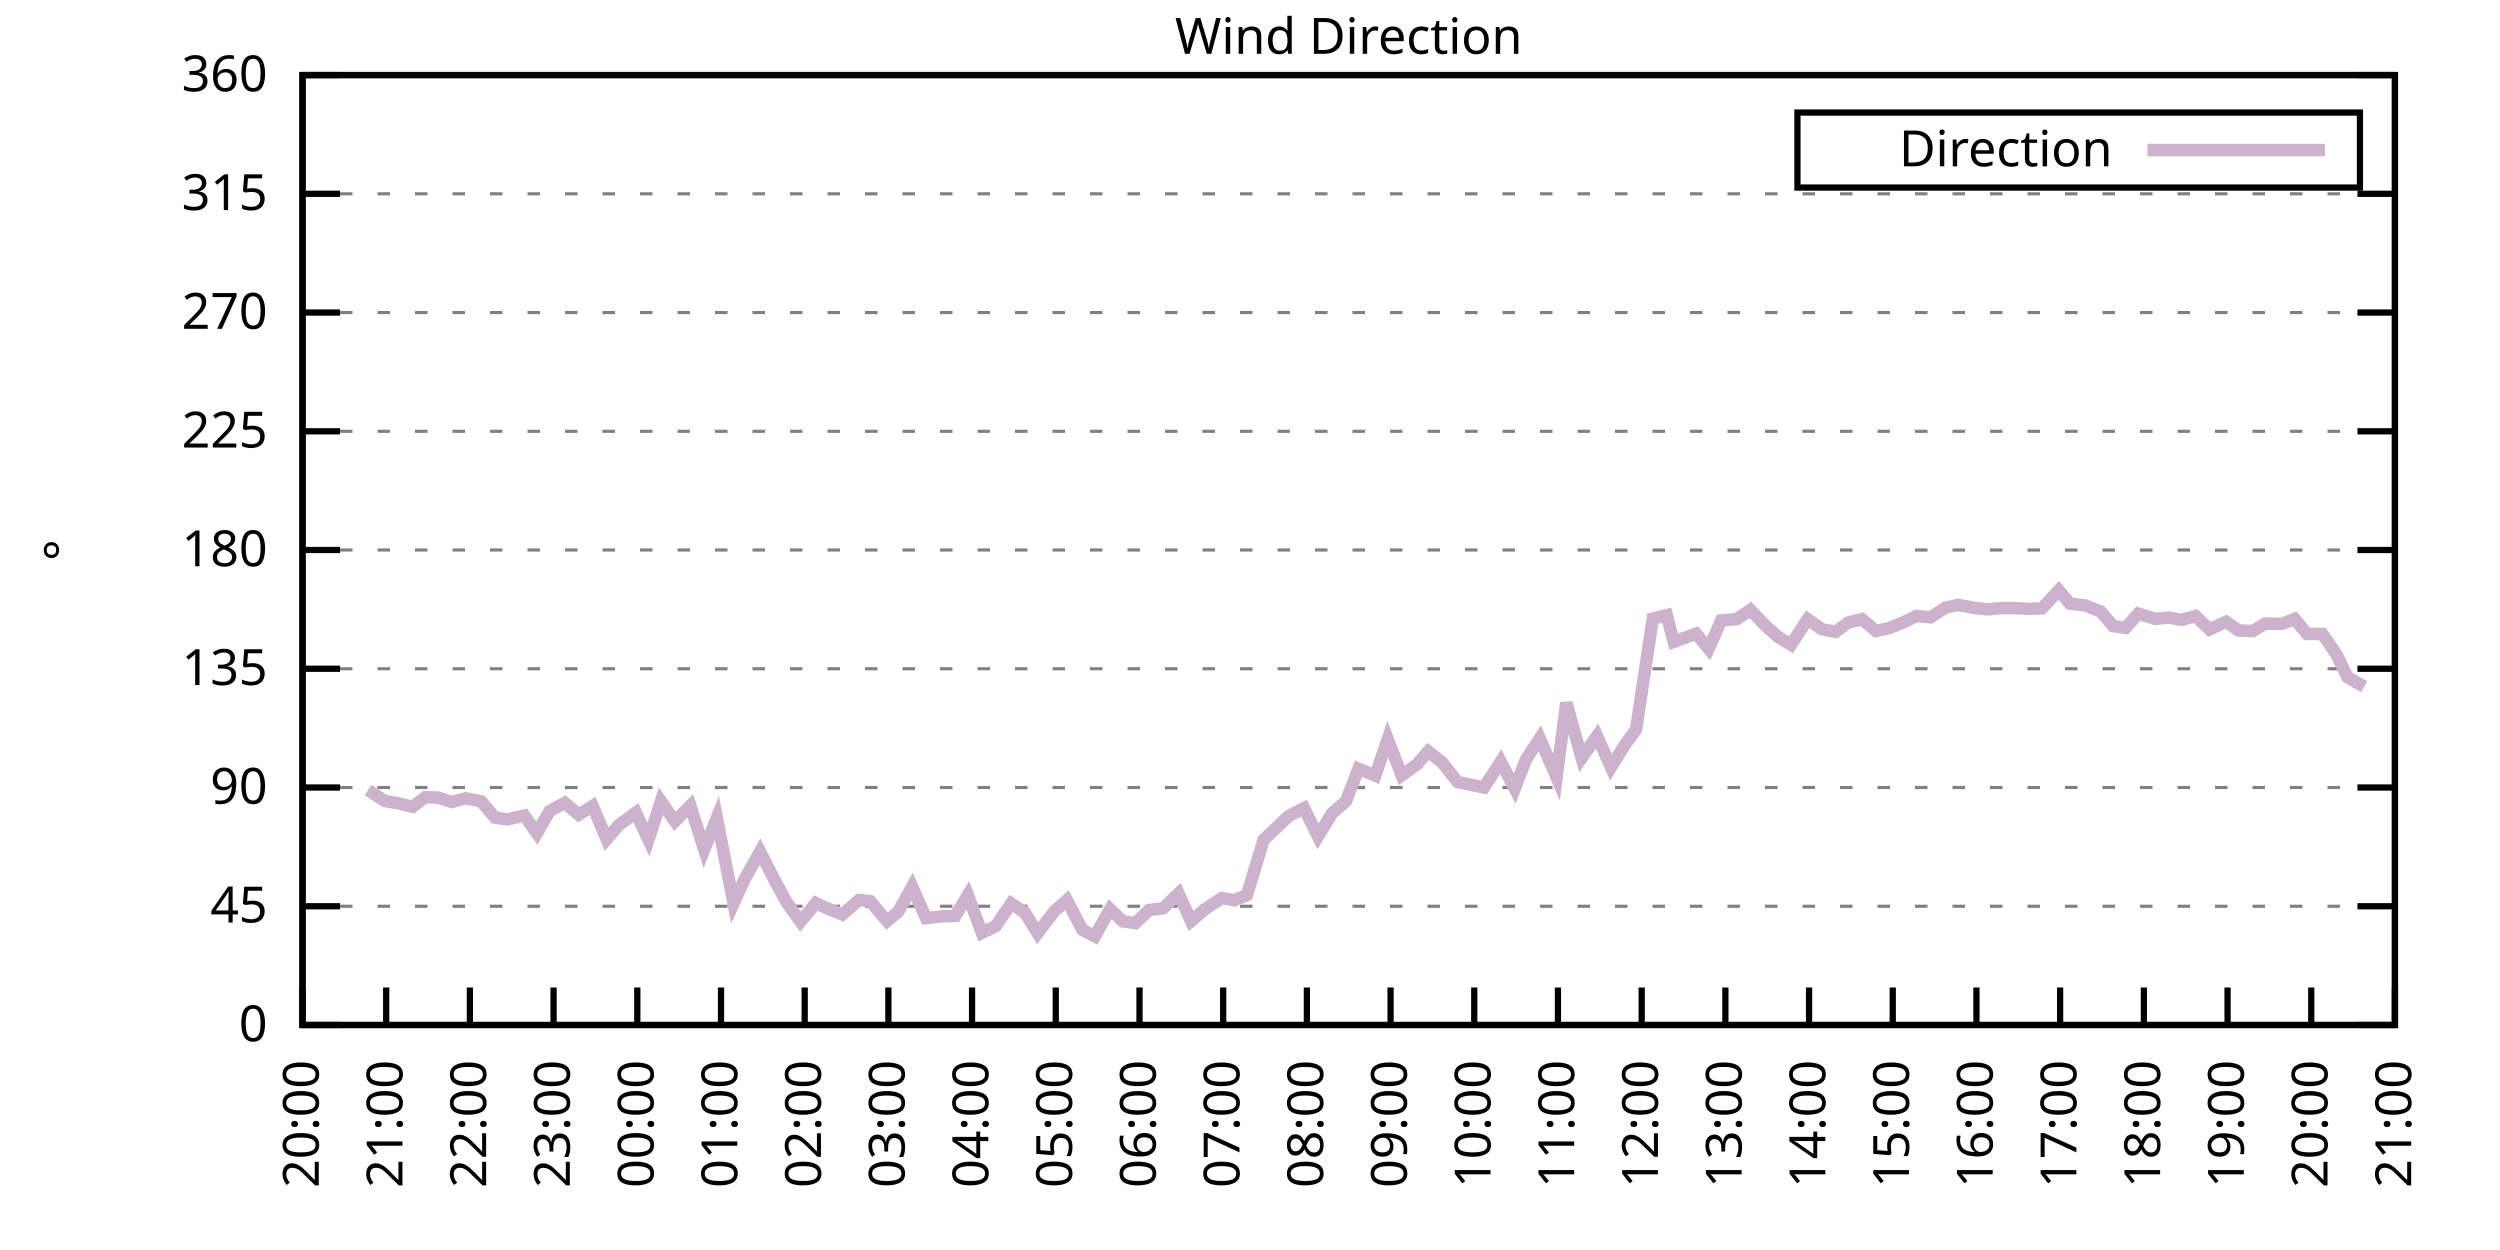
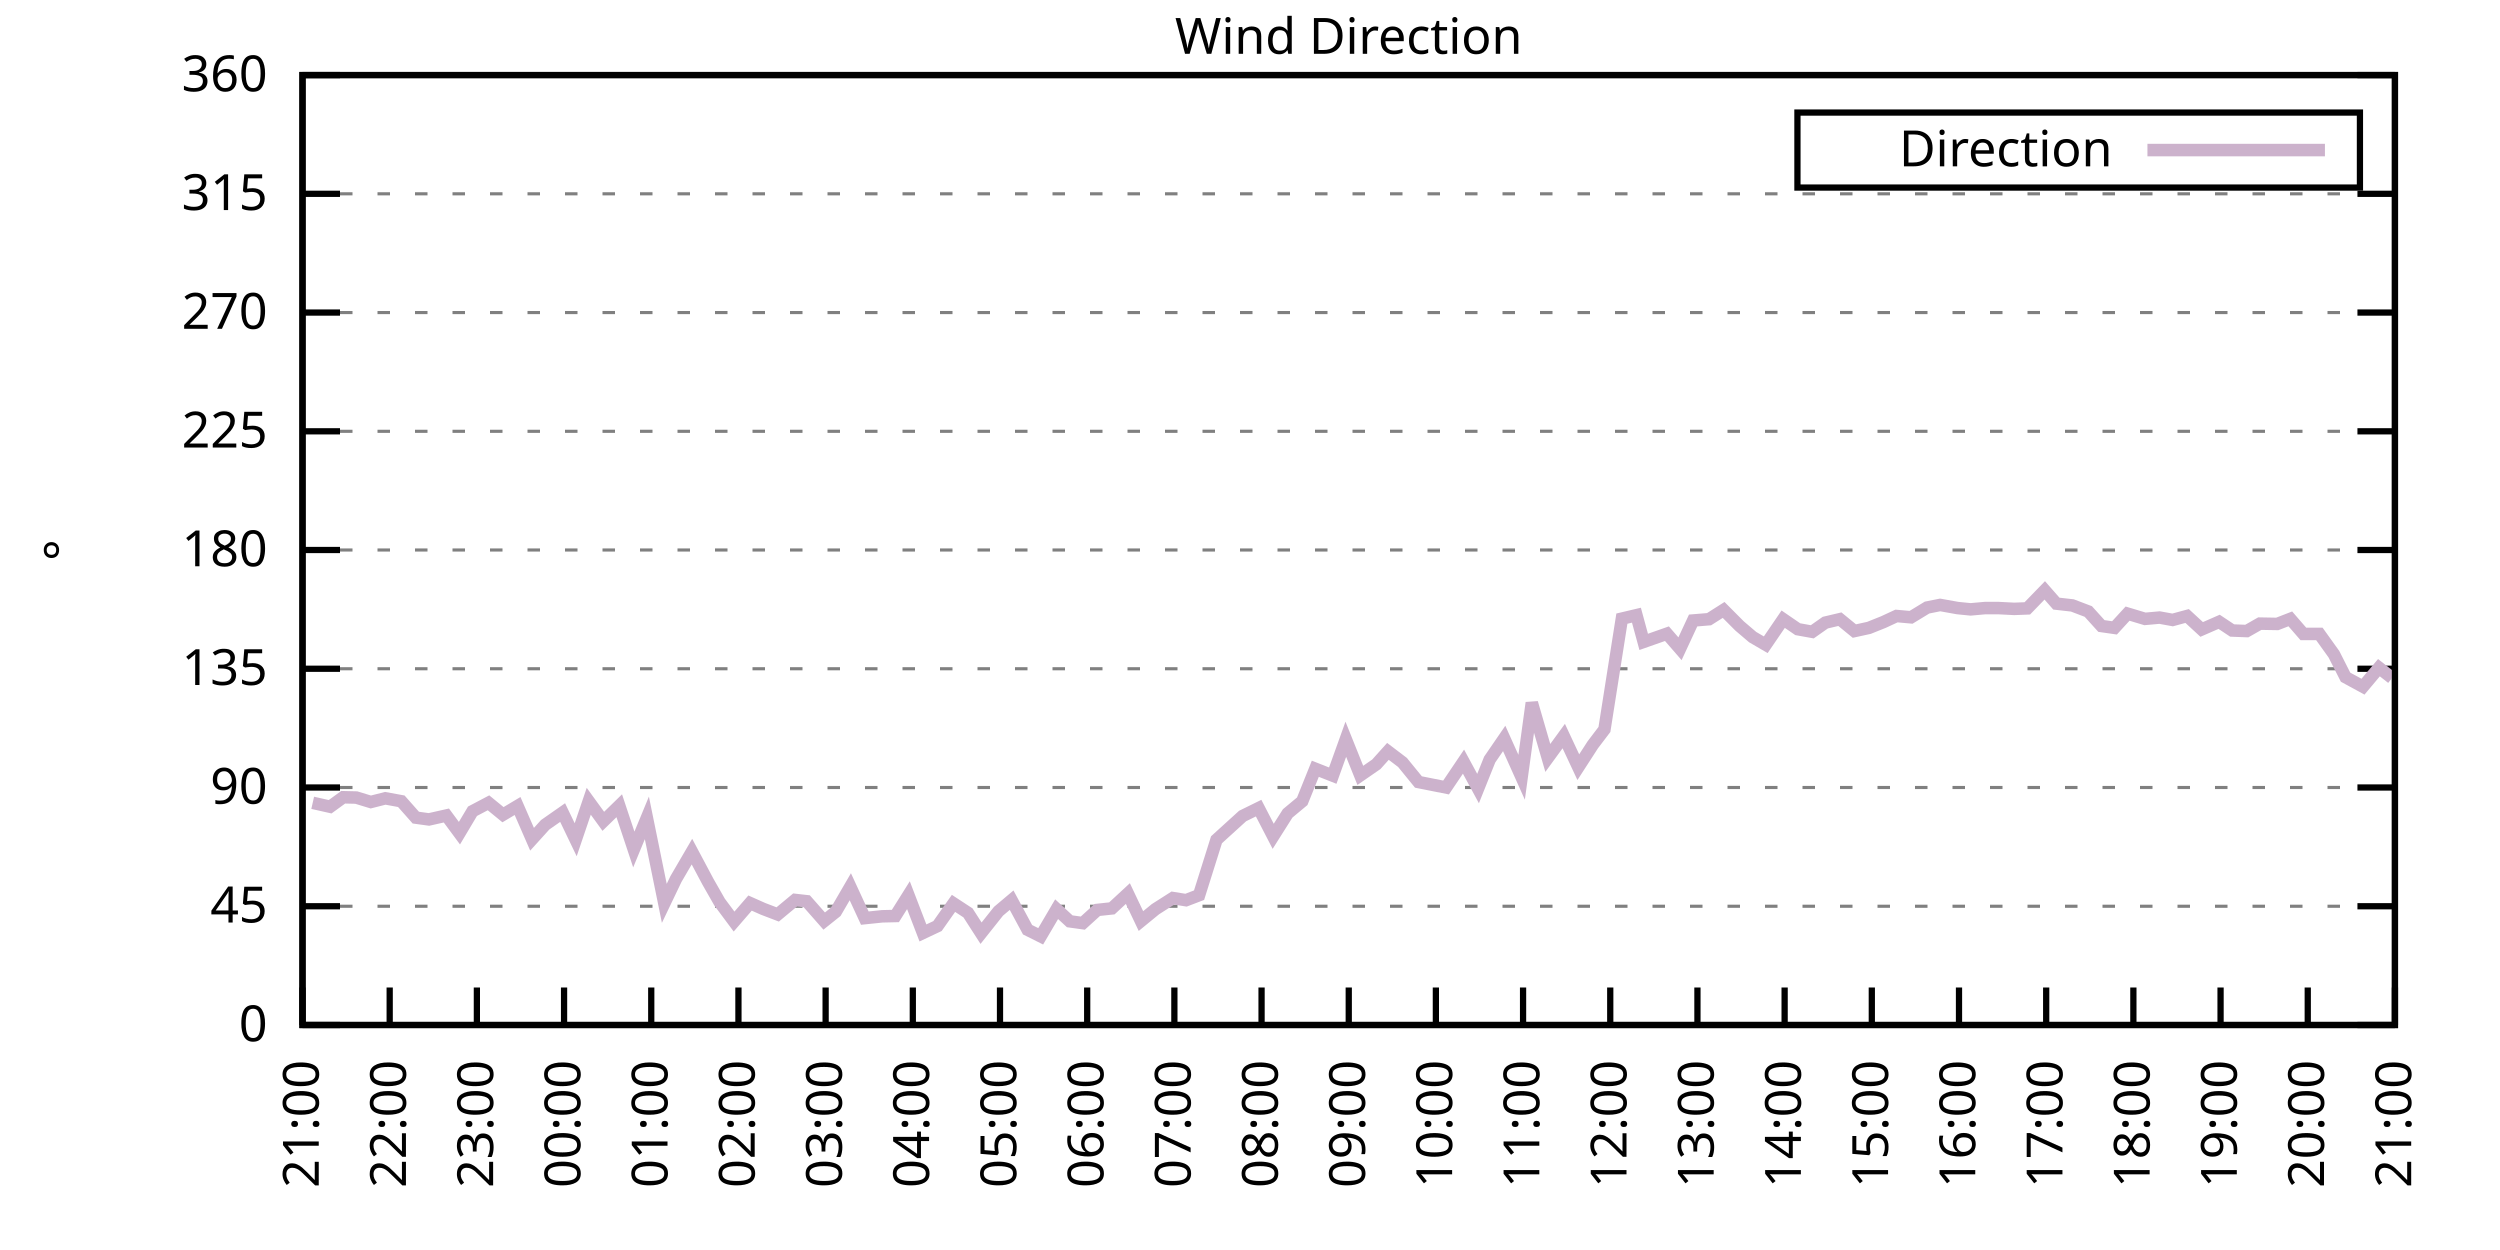
<svg xmlns="http://www.w3.org/2000/svg" xmlns:xlink="http://www.w3.org/1999/xlink" width="400" height="200" viewBox="0 0 400 200">
  <g id="gnuplot_canvas">
    <rect x="0" y="0" width="400" height="200" fill="none" />
    <defs>
      <circle id="gpDot" r="0.5" stroke-width="0.5" stroke="currentColor" />
      <path id="gpPt0" stroke-width="0.333" stroke="currentColor" d="M-1,0 h2 M0,-1 v2" />
      <path id="gpPt1" stroke-width="0.333" stroke="currentColor" d="M-1,-1 L1,1 M1,-1 L-1,1" />
      <path id="gpPt2" stroke-width="0.333" stroke="currentColor" d="M-1,0 L1,0 M0,-1 L0,1 M-1,-1 L1,1 M-1,1 L1,-1" />
      <rect id="gpPt3" stroke-width="0.333" stroke="currentColor" x="-1" y="-1" width="2" height="2" />
      <rect id="gpPt4" stroke-width="0.333" stroke="currentColor" fill="currentColor" x="-1" y="-1" width="2" height="2" />
      <circle id="gpPt5" stroke-width="0.333" stroke="currentColor" cx="0" cy="0" r="1" />
      <use xlink:href="#gpPt5" id="gpPt6" fill="currentColor" stroke="none" />
      <path id="gpPt7" stroke-width="0.333" stroke="currentColor" d="M0,-1.33 L-1.33,0.67 L1.33,0.67 z" />
      <use xlink:href="#gpPt7" id="gpPt8" fill="currentColor" stroke="none" />
      <use xlink:href="#gpPt7" id="gpPt9" stroke="currentColor" transform="rotate(180)" />
      <use xlink:href="#gpPt9" id="gpPt10" fill="currentColor" stroke="none" />
      <use xlink:href="#gpPt3" id="gpPt11" stroke="currentColor" transform="rotate(45)" />
      <use xlink:href="#gpPt11" id="gpPt12" fill="currentColor" stroke="none" />
      <path id="gpPt13" stroke-width="0.333" stroke="currentColor" d="M0,1.330 L1.265,0.411 L0.782,-1.067 L-0.782,-1.076 L-1.265,0.411 z" />
      <use xlink:href="#gpPt13" id="gpPt14" fill="currentColor" stroke="none" />
      <filter id="textbox" filterUnits="objectBoundingBox" x="0" y="0" height="1" width="1">
        <feFlood flood-color="white" flood-opacity="1" result="bgnd" />
        <feComposite in="SourceGraphic" in2="bgnd" operator="atop" />
      </filter>
      <filter id="greybox" filterUnits="objectBoundingBox" x="0" y="0" height="1" width="1">
        <feFlood flood-color="lightgrey" flood-opacity="1" result="grey" />
        <feComposite in="SourceGraphic" in2="grey" operator="atop" />
      </filter>
    </defs>
    <g fill="none" color="white" stroke="currentColor" stroke-width="1.00" stroke-linecap="butt" stroke-linejoin="miter">
</g>
    <g fill="none" color="black" stroke="currentColor" stroke-width="1.00" stroke-linecap="butt" stroke-linejoin="miter">
      <g stroke="none" shape-rendering="crispEdges">
        <polygon fill="rgb(255, 255, 255)" points="48.40,164.00 383.18,164.00 383.18,12.02 48.40,12.02 " />
      </g>
    </g>
    <g fill="none" color="black" stroke="currentColor" stroke-width="1.00" stroke-linecap="butt" stroke-linejoin="miter">
</g>
    <g fill="none" color="black" stroke="black" stroke-width="0.50" stroke-linecap="butt" stroke-linejoin="miter">
</g>
    <g fill="none" color="gray" stroke="currentColor" stroke-width="0.50" stroke-linecap="butt" stroke-linejoin="miter">
      <path stroke="gray" stroke-dasharray="2,4" class="gridline" d="M48.40,164.00 L383.19,164.00  " />
    </g>
    <g fill="none" color="gray" stroke="gray" stroke-width="1.00" stroke-linecap="butt" stroke-linejoin="miter">
</g>
    <g fill="none" color="black" stroke="currentColor" stroke-width="1.00" stroke-linecap="butt" stroke-linejoin="miter">
      <path stroke="black" d="M48.40,164.00 L54.40,164.00 M383.19,164.00 L377.19,164.00  " />
      <g transform="translate(42.80,166.60)" stroke="none" fill="black" font-family="Sans" font-size="8.00" text-anchor="end">
        <text>
          <tspan font-family="Sans"> 0</tspan>
        </text>
      </g>
    </g>
    <g fill="none" color="black" stroke="currentColor" stroke-width="1.00" stroke-linecap="butt" stroke-linejoin="miter">
</g>
    <g fill="none" color="black" stroke="black" stroke-width="0.50" stroke-linecap="butt" stroke-linejoin="miter">
</g>
    <g fill="none" color="gray" stroke="currentColor" stroke-width="0.50" stroke-linecap="butt" stroke-linejoin="miter">
      <path stroke="gray" stroke-dasharray="2,4" class="gridline" d="M48.40,145.00 L383.19,145.00  " />
    </g>
    <g fill="none" color="gray" stroke="gray" stroke-width="1.00" stroke-linecap="butt" stroke-linejoin="miter">
</g>
    <g fill="none" color="black" stroke="currentColor" stroke-width="1.00" stroke-linecap="butt" stroke-linejoin="miter">
      <path stroke="black" d="M48.40,145.00 L54.40,145.00 M383.19,145.00 L377.19,145.00  " />
      <g transform="translate(42.80,147.60)" stroke="none" fill="black" font-family="Sans" font-size="8.00" text-anchor="end">
        <text>
          <tspan font-family="Sans"> 45</tspan>
        </text>
      </g>
    </g>
    <g fill="none" color="black" stroke="currentColor" stroke-width="1.00" stroke-linecap="butt" stroke-linejoin="miter">
</g>
    <g fill="none" color="black" stroke="black" stroke-width="0.50" stroke-linecap="butt" stroke-linejoin="miter">
</g>
    <g fill="none" color="gray" stroke="currentColor" stroke-width="0.50" stroke-linecap="butt" stroke-linejoin="miter">
      <path stroke="gray" stroke-dasharray="2,4" class="gridline" d="M48.40,126.00 L383.19,126.00  " />
    </g>
    <g fill="none" color="gray" stroke="gray" stroke-width="1.00" stroke-linecap="butt" stroke-linejoin="miter">
</g>
    <g fill="none" color="black" stroke="currentColor" stroke-width="1.00" stroke-linecap="butt" stroke-linejoin="miter">
      <path stroke="black" d="M48.40,126.00 L54.40,126.00 M383.19,126.00 L377.19,126.00  " />
      <g transform="translate(42.80,128.60)" stroke="none" fill="black" font-family="Sans" font-size="8.00" text-anchor="end">
        <text>
          <tspan font-family="Sans"> 90</tspan>
        </text>
      </g>
    </g>
    <g fill="none" color="black" stroke="currentColor" stroke-width="1.00" stroke-linecap="butt" stroke-linejoin="miter">
</g>
    <g fill="none" color="black" stroke="black" stroke-width="0.50" stroke-linecap="butt" stroke-linejoin="miter">
</g>
    <g fill="none" color="gray" stroke="currentColor" stroke-width="0.50" stroke-linecap="butt" stroke-linejoin="miter">
      <path stroke="gray" stroke-dasharray="2,4" class="gridline" d="M48.40,107.00 L383.19,107.00  " />
    </g>
    <g fill="none" color="gray" stroke="gray" stroke-width="1.00" stroke-linecap="butt" stroke-linejoin="miter">
</g>
    <g fill="none" color="black" stroke="currentColor" stroke-width="1.00" stroke-linecap="butt" stroke-linejoin="miter">
      <path stroke="black" d="M48.40,107.00 L54.40,107.00 M383.19,107.00 L377.19,107.00  " />
      <g transform="translate(42.80,109.60)" stroke="none" fill="black" font-family="Sans" font-size="8.00" text-anchor="end">
        <text>
          <tspan font-family="Sans"> 135</tspan>
        </text>
      </g>
    </g>
    <g fill="none" color="black" stroke="currentColor" stroke-width="1.00" stroke-linecap="butt" stroke-linejoin="miter">
</g>
    <g fill="none" color="black" stroke="black" stroke-width="0.50" stroke-linecap="butt" stroke-linejoin="miter">
</g>
    <g fill="none" color="gray" stroke="currentColor" stroke-width="0.50" stroke-linecap="butt" stroke-linejoin="miter">
      <path stroke="gray" stroke-dasharray="2,4" class="gridline" d="M48.40,88.00 L383.19,88.00  " />
    </g>
    <g fill="none" color="gray" stroke="gray" stroke-width="1.00" stroke-linecap="butt" stroke-linejoin="miter">
</g>
    <g fill="none" color="black" stroke="currentColor" stroke-width="1.00" stroke-linecap="butt" stroke-linejoin="miter">
      <path stroke="black" d="M48.40,88.00 L54.40,88.00 M383.19,88.00 L377.19,88.00  " />
      <g transform="translate(42.80,90.60)" stroke="none" fill="black" font-family="Sans" font-size="8.00" text-anchor="end">
        <text>
          <tspan font-family="Sans"> 180</tspan>
        </text>
      </g>
    </g>
    <g fill="none" color="black" stroke="currentColor" stroke-width="1.00" stroke-linecap="butt" stroke-linejoin="miter">
</g>
    <g fill="none" color="black" stroke="black" stroke-width="0.50" stroke-linecap="butt" stroke-linejoin="miter">
</g>
    <g fill="none" color="gray" stroke="currentColor" stroke-width="0.50" stroke-linecap="butt" stroke-linejoin="miter">
      <path stroke="gray" stroke-dasharray="2,4" class="gridline" d="M48.40,69.01 L383.19,69.01  " />
    </g>
    <g fill="none" color="gray" stroke="gray" stroke-width="1.00" stroke-linecap="butt" stroke-linejoin="miter">
</g>
    <g fill="none" color="black" stroke="currentColor" stroke-width="1.00" stroke-linecap="butt" stroke-linejoin="miter">
      <path stroke="black" d="M48.40,69.01 L54.40,69.01 M383.19,69.01 L377.19,69.01  " />
      <g transform="translate(42.80,71.61)" stroke="none" fill="black" font-family="Sans" font-size="8.00" text-anchor="end">
        <text>
          <tspan font-family="Sans"> 225</tspan>
        </text>
      </g>
    </g>
    <g fill="none" color="black" stroke="currentColor" stroke-width="1.00" stroke-linecap="butt" stroke-linejoin="miter">
</g>
    <g fill="none" color="black" stroke="black" stroke-width="0.50" stroke-linecap="butt" stroke-linejoin="miter">
</g>
    <g fill="none" color="gray" stroke="currentColor" stroke-width="0.50" stroke-linecap="butt" stroke-linejoin="miter">
      <path stroke="gray" stroke-dasharray="2,4" class="gridline" d="M48.40,50.01 L383.19,50.01  " />
    </g>
    <g fill="none" color="gray" stroke="gray" stroke-width="1.00" stroke-linecap="butt" stroke-linejoin="miter">
</g>
    <g fill="none" color="black" stroke="currentColor" stroke-width="1.00" stroke-linecap="butt" stroke-linejoin="miter">
      <path stroke="black" d="M48.40,50.01 L54.40,50.01 M383.19,50.01 L377.19,50.01  " />
      <g transform="translate(42.80,52.61)" stroke="none" fill="black" font-family="Sans" font-size="8.00" text-anchor="end">
        <text>
          <tspan font-family="Sans"> 270</tspan>
        </text>
      </g>
    </g>
    <g fill="none" color="black" stroke="currentColor" stroke-width="1.00" stroke-linecap="butt" stroke-linejoin="miter">
</g>
    <g fill="none" color="black" stroke="black" stroke-width="0.50" stroke-linecap="butt" stroke-linejoin="miter">
</g>
    <g fill="none" color="gray" stroke="currentColor" stroke-width="0.50" stroke-linecap="butt" stroke-linejoin="miter">
      <path stroke="gray" stroke-dasharray="2,4" class="gridline" d="M48.40,31.01 L383.19,31.01  " />
    </g>
    <g fill="none" color="gray" stroke="gray" stroke-width="1.00" stroke-linecap="butt" stroke-linejoin="miter">
</g>
    <g fill="none" color="black" stroke="currentColor" stroke-width="1.00" stroke-linecap="butt" stroke-linejoin="miter">
      <path stroke="black" d="M48.40,31.01 L54.40,31.01 M383.19,31.01 L377.19,31.01  " />
      <g transform="translate(42.80,33.61)" stroke="none" fill="black" font-family="Sans" font-size="8.00" text-anchor="end">
        <text>
          <tspan font-family="Sans"> 315</tspan>
        </text>
      </g>
    </g>
    <g fill="none" color="black" stroke="currentColor" stroke-width="1.00" stroke-linecap="butt" stroke-linejoin="miter">
</g>
    <g fill="none" color="black" stroke="black" stroke-width="0.50" stroke-linecap="butt" stroke-linejoin="miter">
</g>
    <g fill="none" color="gray" stroke="currentColor" stroke-width="0.50" stroke-linecap="butt" stroke-linejoin="miter">
      <path stroke="gray" stroke-dasharray="2,4" class="gridline" d="M48.40,12.01 L383.19,12.01  " />
    </g>
    <g fill="none" color="gray" stroke="gray" stroke-width="1.00" stroke-linecap="butt" stroke-linejoin="miter">
</g>
    <g fill="none" color="black" stroke="currentColor" stroke-width="1.00" stroke-linecap="butt" stroke-linejoin="miter">
      <path stroke="black" d="M48.40,12.01 L54.40,12.01 M383.19,12.01 L377.19,12.01  " />
      <g transform="translate(42.80,14.61)" stroke="none" fill="black" font-family="Sans" font-size="8.00" text-anchor="end">
        <text>
          <tspan font-family="Sans"> 360</tspan>
        </text>
      </g>
    </g>
    <g fill="none" color="black" stroke="currentColor" stroke-width="1.00" stroke-linecap="butt" stroke-linejoin="miter">
      <path stroke="black" d="M48.40,164.00 L48.40,158.00  " />
      <g transform="translate(51.00,169.60) rotate(270.00)" stroke="none" fill="black" font-family="Sans" font-size="8.00" text-anchor="end">
        <text>
-           <tspan font-family="Sans">20:00</tspan>
-         </text>
-       </g>
-     </g>
-     <g fill="none" color="black" stroke="currentColor" stroke-width="1.00" stroke-linecap="butt" stroke-linejoin="miter">
-       <path stroke="black" d="M61.79,164.00 L61.79,158.00  " />
-       <g transform="translate(64.39,169.60) rotate(270.00)" stroke="none" fill="black" font-family="Sans" font-size="8.00" text-anchor="end">
-         <text>
          <tspan font-family="Sans">21:00</tspan>
        </text>
      </g>
    </g>
    <g fill="none" color="black" stroke="currentColor" stroke-width="1.00" stroke-linecap="butt" stroke-linejoin="miter">
-       <path stroke="black" d="M75.18,164.00 L75.18,158.00  " />
-       <g transform="translate(77.78,169.60) rotate(270.00)" stroke="none" fill="black" font-family="Sans" font-size="8.00" text-anchor="end">
+       <path stroke="black" d="M62.35,164.00 L62.35,158.00  " />
+       <g transform="translate(64.95,169.60) rotate(270.00)" stroke="none" fill="black" font-family="Sans" font-size="8.00" text-anchor="end">
        <text>
          <tspan font-family="Sans">22:00</tspan>
        </text>
      </g>
    </g>
    <g fill="none" color="black" stroke="currentColor" stroke-width="1.00" stroke-linecap="butt" stroke-linejoin="miter">
-       <path stroke="black" d="M88.57,164.00 L88.57,158.00  " />
-       <g transform="translate(91.17,169.60) rotate(270.00)" stroke="none" fill="black" font-family="Sans" font-size="8.00" text-anchor="end">
+       <path stroke="black" d="M76.30,164.00 L76.30,158.00  " />
+       <g transform="translate(78.90,169.60) rotate(270.00)" stroke="none" fill="black" font-family="Sans" font-size="8.00" text-anchor="end">
        <text>
          <tspan font-family="Sans">23:00</tspan>
        </text>
      </g>
    </g>
    <g fill="none" color="black" stroke="currentColor" stroke-width="1.00" stroke-linecap="butt" stroke-linejoin="miter">
-       <path stroke="black" d="M101.97,164.00 L101.97,158.00  " />
-       <g transform="translate(104.57,169.60) rotate(270.00)" stroke="none" fill="black" font-family="Sans" font-size="8.00" text-anchor="end">
+       <path stroke="black" d="M90.25,164.00 L90.25,158.00  " />
+       <g transform="translate(92.85,169.60) rotate(270.00)" stroke="none" fill="black" font-family="Sans" font-size="8.00" text-anchor="end">
        <text>
          <tspan font-family="Sans">00:00</tspan>
        </text>
      </g>
    </g>
    <g fill="none" color="black" stroke="currentColor" stroke-width="1.00" stroke-linecap="butt" stroke-linejoin="miter">
-       <path stroke="black" d="M115.36,164.00 L115.36,158.00  " />
-       <g transform="translate(117.96,169.60) rotate(270.00)" stroke="none" fill="black" font-family="Sans" font-size="8.00" text-anchor="end">
+       <path stroke="black" d="M104.20,164.00 L104.20,158.00  " />
+       <g transform="translate(106.80,169.60) rotate(270.00)" stroke="none" fill="black" font-family="Sans" font-size="8.00" text-anchor="end">
        <text>
          <tspan font-family="Sans">01:00</tspan>
        </text>
      </g>
    </g>
    <g fill="none" color="black" stroke="currentColor" stroke-width="1.00" stroke-linecap="butt" stroke-linejoin="miter">
-       <path stroke="black" d="M128.75,164.00 L128.75,158.00  " />
-       <g transform="translate(131.35,169.60) rotate(270.00)" stroke="none" fill="black" font-family="Sans" font-size="8.00" text-anchor="end">
+       <path stroke="black" d="M118.15,164.00 L118.15,158.00  " />
+       <g transform="translate(120.75,169.60) rotate(270.00)" stroke="none" fill="black" font-family="Sans" font-size="8.00" text-anchor="end">
        <text>
          <tspan font-family="Sans">02:00</tspan>
        </text>
      </g>
    </g>
    <g fill="none" color="black" stroke="currentColor" stroke-width="1.00" stroke-linecap="butt" stroke-linejoin="miter">
-       <path stroke="black" d="M142.14,164.00 L142.14,158.00  " />
-       <g transform="translate(144.74,169.60) rotate(270.00)" stroke="none" fill="black" font-family="Sans" font-size="8.00" text-anchor="end">
+       <path stroke="black" d="M132.10,164.00 L132.10,158.00  " />
+       <g transform="translate(134.70,169.60) rotate(270.00)" stroke="none" fill="black" font-family="Sans" font-size="8.00" text-anchor="end">
        <text>
          <tspan font-family="Sans">03:00</tspan>
        </text>
      </g>
    </g>
    <g fill="none" color="black" stroke="currentColor" stroke-width="1.00" stroke-linecap="butt" stroke-linejoin="miter">
-       <path stroke="black" d="M155.53,164.00 L155.53,158.00  " />
-       <g transform="translate(158.13,169.60) rotate(270.00)" stroke="none" fill="black" font-family="Sans" font-size="8.00" text-anchor="end">
+       <path stroke="black" d="M146.05,164.00 L146.05,158.00  " />
+       <g transform="translate(148.65,169.60) rotate(270.00)" stroke="none" fill="black" font-family="Sans" font-size="8.00" text-anchor="end">
        <text>
          <tspan font-family="Sans">04:00</tspan>
        </text>
      </g>
    </g>
    <g fill="none" color="black" stroke="currentColor" stroke-width="1.00" stroke-linecap="butt" stroke-linejoin="miter">
-       <path stroke="black" d="M168.92,164.00 L168.92,158.00  " />
-       <g transform="translate(171.52,169.60) rotate(270.00)" stroke="none" fill="black" font-family="Sans" font-size="8.00" text-anchor="end">
+       <path stroke="black" d="M160.00,164.00 L160.00,158.00  " />
+       <g transform="translate(162.60,169.60) rotate(270.00)" stroke="none" fill="black" font-family="Sans" font-size="8.00" text-anchor="end">
        <text>
          <tspan font-family="Sans">05:00</tspan>
        </text>
      </g>
    </g>
    <g fill="none" color="black" stroke="currentColor" stroke-width="1.00" stroke-linecap="butt" stroke-linejoin="miter">
-       <path stroke="black" d="M182.32,164.00 L182.32,158.00  " />
-       <g transform="translate(184.92,169.60) rotate(270.00)" stroke="none" fill="black" font-family="Sans" font-size="8.00" text-anchor="end">
+       <path stroke="black" d="M173.95,164.00 L173.95,158.00  " />
+       <g transform="translate(176.55,169.60) rotate(270.00)" stroke="none" fill="black" font-family="Sans" font-size="8.00" text-anchor="end">
        <text>
          <tspan font-family="Sans">06:00</tspan>
        </text>
      </g>
    </g>
    <g fill="none" color="black" stroke="currentColor" stroke-width="1.00" stroke-linecap="butt" stroke-linejoin="miter">
-       <path stroke="black" d="M195.71,164.00 L195.71,158.00  " />
-       <g transform="translate(198.31,169.60) rotate(270.00)" stroke="none" fill="black" font-family="Sans" font-size="8.00" text-anchor="end">
+       <path stroke="black" d="M187.90,164.00 L187.90,158.00  " />
+       <g transform="translate(190.50,169.60) rotate(270.00)" stroke="none" fill="black" font-family="Sans" font-size="8.00" text-anchor="end">
        <text>
          <tspan font-family="Sans">07:00</tspan>
        </text>
      </g>
    </g>
    <g fill="none" color="black" stroke="currentColor" stroke-width="1.00" stroke-linecap="butt" stroke-linejoin="miter">
-       <path stroke="black" d="M209.10,164.00 L209.10,158.00  " />
-       <g transform="translate(211.70,169.60) rotate(270.00)" stroke="none" fill="black" font-family="Sans" font-size="8.00" text-anchor="end">
+       <path stroke="black" d="M201.85,164.00 L201.85,158.00  " />
+       <g transform="translate(204.45,169.60) rotate(270.00)" stroke="none" fill="black" font-family="Sans" font-size="8.00" text-anchor="end">
        <text>
          <tspan font-family="Sans">08:00</tspan>
        </text>
      </g>
    </g>
    <g fill="none" color="black" stroke="currentColor" stroke-width="1.00" stroke-linecap="butt" stroke-linejoin="miter">
-       <path stroke="black" d="M222.49,164.00 L222.49,158.00  " />
-       <g transform="translate(225.09,169.60) rotate(270.00)" stroke="none" fill="black" font-family="Sans" font-size="8.00" text-anchor="end">
+       <path stroke="black" d="M215.80,164.00 L215.80,158.00  " />
+       <g transform="translate(218.40,169.60) rotate(270.00)" stroke="none" fill="black" font-family="Sans" font-size="8.00" text-anchor="end">
        <text>
          <tspan font-family="Sans">09:00</tspan>
        </text>
      </g>
    </g>
    <g fill="none" color="black" stroke="currentColor" stroke-width="1.00" stroke-linecap="butt" stroke-linejoin="miter">
-       <path stroke="black" d="M235.88,164.00 L235.88,158.00  " />
-       <g transform="translate(238.48,169.60) rotate(270.00)" stroke="none" fill="black" font-family="Sans" font-size="8.00" text-anchor="end">
+       <path stroke="black" d="M229.74,164.00 L229.74,158.00  " />
+       <g transform="translate(232.34,169.60) rotate(270.00)" stroke="none" fill="black" font-family="Sans" font-size="8.00" text-anchor="end">
        <text>
          <tspan font-family="Sans">10:00</tspan>
        </text>
      </g>
    </g>
    <g fill="none" color="black" stroke="currentColor" stroke-width="1.00" stroke-linecap="butt" stroke-linejoin="miter">
-       <path stroke="black" d="M249.27,164.00 L249.27,158.00  " />
-       <g transform="translate(251.87,169.60) rotate(270.00)" stroke="none" fill="black" font-family="Sans" font-size="8.00" text-anchor="end">
+       <path stroke="black" d="M243.69,164.00 L243.69,158.00  " />
+       <g transform="translate(246.29,169.60) rotate(270.00)" stroke="none" fill="black" font-family="Sans" font-size="8.00" text-anchor="end">
        <text>
          <tspan font-family="Sans">11:00</tspan>
        </text>
      </g>
    </g>
    <g fill="none" color="black" stroke="currentColor" stroke-width="1.00" stroke-linecap="butt" stroke-linejoin="miter">
-       <path stroke="black" d="M262.67,164.00 L262.67,158.00  " />
-       <g transform="translate(265.27,169.60) rotate(270.00)" stroke="none" fill="black" font-family="Sans" font-size="8.00" text-anchor="end">
+       <path stroke="black" d="M257.64,164.00 L257.64,158.00  " />
+       <g transform="translate(260.24,169.60) rotate(270.00)" stroke="none" fill="black" font-family="Sans" font-size="8.00" text-anchor="end">
        <text>
          <tspan font-family="Sans">12:00</tspan>
        </text>
      </g>
    </g>
    <g fill="none" color="black" stroke="currentColor" stroke-width="1.00" stroke-linecap="butt" stroke-linejoin="miter">
-       <path stroke="black" d="M276.06,164.00 L276.06,158.00  " />
-       <g transform="translate(278.66,169.60) rotate(270.00)" stroke="none" fill="black" font-family="Sans" font-size="8.00" text-anchor="end">
+       <path stroke="black" d="M271.59,164.00 L271.59,158.00  " />
+       <g transform="translate(274.19,169.60) rotate(270.00)" stroke="none" fill="black" font-family="Sans" font-size="8.00" text-anchor="end">
        <text>
          <tspan font-family="Sans">13:00</tspan>
        </text>
      </g>
    </g>
    <g fill="none" color="black" stroke="currentColor" stroke-width="1.00" stroke-linecap="butt" stroke-linejoin="miter">
-       <path stroke="black" d="M289.45,164.00 L289.45,158.00  " />
-       <g transform="translate(292.05,169.60) rotate(270.00)" stroke="none" fill="black" font-family="Sans" font-size="8.00" text-anchor="end">
+       <path stroke="black" d="M285.54,164.00 L285.54,158.00  " />
+       <g transform="translate(288.14,169.60) rotate(270.00)" stroke="none" fill="black" font-family="Sans" font-size="8.00" text-anchor="end">
        <text>
          <tspan font-family="Sans">14:00</tspan>
        </text>
      </g>
    </g>
    <g fill="none" color="black" stroke="currentColor" stroke-width="1.00" stroke-linecap="butt" stroke-linejoin="miter">
-       <path stroke="black" d="M302.84,164.00 L302.84,158.00  " />
-       <g transform="translate(305.44,169.60) rotate(270.00)" stroke="none" fill="black" font-family="Sans" font-size="8.00" text-anchor="end">
+       <path stroke="black" d="M299.49,164.00 L299.49,158.00  " />
+       <g transform="translate(302.09,169.60) rotate(270.00)" stroke="none" fill="black" font-family="Sans" font-size="8.00" text-anchor="end">
        <text>
          <tspan font-family="Sans">15:00</tspan>
        </text>
      </g>
    </g>
    <g fill="none" color="black" stroke="currentColor" stroke-width="1.00" stroke-linecap="butt" stroke-linejoin="miter">
-       <path stroke="black" d="M316.23,164.00 L316.23,158.00  " />
-       <g transform="translate(318.83,169.60) rotate(270.00)" stroke="none" fill="black" font-family="Sans" font-size="8.00" text-anchor="end">
+       <path stroke="black" d="M313.44,164.00 L313.44,158.00  " />
+       <g transform="translate(316.04,169.60) rotate(270.00)" stroke="none" fill="black" font-family="Sans" font-size="8.00" text-anchor="end">
        <text>
          <tspan font-family="Sans">16:00</tspan>
        </text>
      </g>
    </g>
    <g fill="none" color="black" stroke="currentColor" stroke-width="1.00" stroke-linecap="butt" stroke-linejoin="miter">
-       <path stroke="black" d="M329.62,164.00 L329.62,158.00  " />
-       <g transform="translate(332.22,169.60) rotate(270.00)" stroke="none" fill="black" font-family="Sans" font-size="8.00" text-anchor="end">
+       <path stroke="black" d="M327.39,164.00 L327.39,158.00  " />
+       <g transform="translate(329.99,169.60) rotate(270.00)" stroke="none" fill="black" font-family="Sans" font-size="8.00" text-anchor="end">
        <text>
          <tspan font-family="Sans">17:00</tspan>
        </text>
      </g>
    </g>
    <g fill="none" color="black" stroke="currentColor" stroke-width="1.00" stroke-linecap="butt" stroke-linejoin="miter">
-       <path stroke="black" d="M343.02,164.00 L343.02,158.00  " />
-       <g transform="translate(345.62,169.60) rotate(270.00)" stroke="none" fill="black" font-family="Sans" font-size="8.00" text-anchor="end">
+       <path stroke="black" d="M341.34,164.00 L341.34,158.00  " />
+       <g transform="translate(343.94,169.60) rotate(270.00)" stroke="none" fill="black" font-family="Sans" font-size="8.00" text-anchor="end">
        <text>
          <tspan font-family="Sans">18:00</tspan>
        </text>
      </g>
    </g>
    <g fill="none" color="black" stroke="currentColor" stroke-width="1.00" stroke-linecap="butt" stroke-linejoin="miter">
-       <path stroke="black" d="M356.41,164.00 L356.41,158.00  " />
-       <g transform="translate(359.01,169.60) rotate(270.00)" stroke="none" fill="black" font-family="Sans" font-size="8.00" text-anchor="end">
+       <path stroke="black" d="M355.29,164.00 L355.29,158.00  " />
+       <g transform="translate(357.89,169.60) rotate(270.00)" stroke="none" fill="black" font-family="Sans" font-size="8.00" text-anchor="end">
        <text>
          <tspan font-family="Sans">19:00</tspan>
        </text>
      </g>
    </g>
    <g fill="none" color="black" stroke="currentColor" stroke-width="1.00" stroke-linecap="butt" stroke-linejoin="miter">
-       <path stroke="black" d="M369.80,164.00 L369.80,158.00  " />
-       <g transform="translate(372.40,169.60) rotate(270.00)" stroke="none" fill="black" font-family="Sans" font-size="8.00" text-anchor="end">
+       <path stroke="black" d="M369.24,164.00 L369.24,158.00  " />
+       <g transform="translate(371.84,169.60) rotate(270.00)" stroke="none" fill="black" font-family="Sans" font-size="8.00" text-anchor="end">
        <text>
          <tspan font-family="Sans">20:00</tspan>
        </text>
      </g>
    </g>
    <g fill="none" color="black" stroke="currentColor" stroke-width="1.00" stroke-linecap="butt" stroke-linejoin="miter">
      <path stroke="black" d="M383.19,164.00 L383.19,158.00  " />
      <g transform="translate(385.79,169.60) rotate(270.00)" stroke="none" fill="black" font-family="Sans" font-size="8.00" text-anchor="end">
        <text>
          <tspan font-family="Sans">21:00</tspan>
        </text>
      </g>
    </g>
    <g fill="none" color="black" stroke="currentColor" stroke-width="1.00" stroke-linecap="butt" stroke-linejoin="miter">
</g>
    <g fill="none" color="black" stroke="currentColor" stroke-width="1.00" stroke-linecap="butt" stroke-linejoin="miter">
      <path stroke="black" d="M48.40,12.01 L48.40,164.00 L383.19,164.00 L383.19,12.01 L48.40,12.01 Z  " />
    </g>
    <g fill="none" color="black" stroke="currentColor" stroke-width="1.00" stroke-linecap="butt" stroke-linejoin="miter">
</g>
    <g fill="none" color="black" stroke="currentColor" stroke-width="1.00" stroke-linecap="butt" stroke-linejoin="miter">
      <path stroke="black" d="M287.59,30.01 L287.59,18.01 L377.59,18.01 L377.59,30.01 L287.59,30.01 Z  " />
    </g>
    <g id="Wind_direction_plot_1">
      <g fill="none" color="white" stroke="black" stroke-width="2.00" stroke-linecap="butt" stroke-linejoin="miter">
</g>
      <g fill="none" color="black" stroke="currentColor" stroke-width="2.00" stroke-linecap="butt" stroke-linejoin="miter">
        <g transform="translate(337.99,26.61)" stroke="none" fill="black" font-family="Sans" font-size="8.00" text-anchor="end">
          <text>
            <tspan font-family="Sans">Direction</tspan>
          </text>
        </g>
      </g>
      <g fill="none" color="black" stroke="currentColor" stroke-width="2.00" stroke-linecap="butt" stroke-linejoin="miter">
-         <path stroke="rgb(204, 178, 204)" d="M343.59,24.01 L371.99,24.01 M58.89,126.42 L61.57,128.16 L63.35,128.45 L66.03,129.08 L68.04,127.56 L70.05,127.61   L72.28,128.32 L74.51,127.73 L76.97,128.20 L79.20,130.82 L81.21,131.11 L83.89,130.48 L85.90,133.31 L87.91,129.80   L90.36,128.45 L92.59,130.35 L94.82,128.96 L97.06,134.28 L99.06,131.96 L101.74,130.01 L103.75,134.36 L105.76,128.20   L107.99,131.41 L110.45,128.92 L112.68,135.92 L114.69,130.86 L117.37,144.54 L119.15,140.65 L121.61,136.26 L124.06,141.07   L125.85,144.33 L128.08,147.45 L130.54,144.49 L132.54,145.42 L134.78,146.31 L137.45,143.99 L139.24,144.20 L141.92,147.37   L143.70,145.89 L145.94,141.88 L148.17,146.90 L150.85,146.61 L152.85,146.56 L154.86,143.23 L157.10,149.27 L159.33,148.17   L161.78,144.54 L164.01,146.06 L166.02,149.31 L168.70,145.80 L170.71,144.03 L173.17,148.76 L175.17,149.81 L177.63,145.47   L179.64,147.41 L181.65,147.70 L183.88,145.59 L186.11,145.34 L188.57,142.97 L190.57,147.37 L192.81,145.47 L195.48,143.69   L197.49,144.03 L199.50,143.23 L202.18,134.36 L204.19,132.46 L206.20,130.56 L208.65,129.30 L210.88,133.81 L213.12,130.14   L215.35,128.20 L217.36,123.00 L220.04,124.10 L222.04,118.28 L224.28,124.06 L226.73,122.29 L228.52,120.22 L230.75,121.99   L233.20,125.12 L237.44,126.00 L240.12,121.86 L242.36,126.17 L244.14,121.53 L246.37,118.15 L249.05,124.36 L250.61,112.45   L253.07,121.27 L255.52,117.77 L257.76,122.75 L259.99,119.16 L261.77,116.71 L264.45,98.98 L266.68,98.43 L267.80,102.70   L271.37,101.39 L273.38,103.80 L275.39,99.28 L277.84,99.07 L280.07,97.59 L282.53,100.16 L284.54,101.94 L286.55,103.16   L289.23,99.07 L291.46,100.67 L293.69,101.09 L295.70,99.62 L297.93,99.07 L300.16,100.97 L302.39,100.46 L304.63,99.53   L306.63,98.56 L308.87,98.77 L311.32,97.21 L313.33,96.79 L316.01,97.29 L318.02,97.50 L320.25,97.29 L322.26,97.29   L324.71,97.42 L326.72,97.34 L329.40,94.46 L331.19,96.58 L333.64,96.87 L336.10,97.84 L338.10,100.16 L340.11,100.46   L342.12,98.18 L344.80,99.02 L347.03,98.81 L349.04,99.19 L351.27,98.56 L353.51,100.71 L356.18,99.49 L358.19,100.88   L360.42,100.97 L362.43,99.78 L365.11,99.83 L367.12,99.02 L369.13,101.43 L371.58,101.43 L373.82,104.68 L375.60,108.35   L378.28,109.87  " />
+         <path stroke="rgb(204, 178, 204)" d="M343.59,24.01 L371.99,24.01 M50.03,128.45 L52.82,129.08 L54.91,127.56 L57.00,127.61 L59.33,128.32 L61.65,127.73   L64.21,128.20 L66.53,130.82 L68.63,131.11 L71.42,130.48 L73.51,133.31 L75.60,129.80 L78.16,128.45 L80.48,130.35   L82.81,128.96 L85.13,134.28 L87.23,131.96 L90.02,130.01 L92.11,134.36 L94.20,128.20 L96.53,131.41 L99.08,128.92   L101.41,135.92 L103.50,130.86 L106.29,144.54 L108.15,140.65 L110.71,136.26 L113.27,141.07 L115.13,144.33 L117.45,147.45   L120.01,144.49 L122.10,145.42 L124.43,146.31 L127.22,143.99 L129.08,144.20 L131.87,147.37 L133.72,145.89 L136.05,141.88   L138.37,146.90 L141.16,146.61 L143.26,146.56 L145.35,143.23 L147.67,149.27 L150.00,148.17 L152.56,144.54 L154.88,146.06   L156.97,149.31 L159.76,145.80 L161.86,144.03 L164.41,148.76 L166.51,149.81 L169.06,145.47 L171.16,147.41 L173.25,147.70   L175.57,145.59 L177.90,145.34 L180.46,142.97 L182.55,147.37 L184.87,145.47 L187.66,143.69 L189.76,144.03 L191.85,143.23   L194.64,134.36 L196.73,132.46 L198.82,130.56 L201.38,129.30 L203.71,133.81 L206.03,130.14 L208.36,128.20 L210.45,123.00   L213.24,124.10 L215.33,118.28 L217.65,124.06 L220.21,122.29 L222.07,120.22 L224.40,121.99 L226.95,125.12 L231.37,126.00   L234.16,121.86 L236.49,126.17 L238.35,121.53 L240.67,118.15 L243.46,124.36 L245.09,112.45 L247.65,121.27 L250.20,117.77   L252.53,122.75 L254.85,119.16 L256.71,116.71 L259.50,98.98 L261.83,98.43 L262.99,102.70 L266.71,101.39 L268.80,103.80   L270.90,99.28 L273.45,99.07 L275.78,97.59 L278.34,100.16 L280.43,101.94 L282.52,103.16 L285.31,99.07 L287.64,100.67   L289.96,101.09 L292.05,99.62 L294.38,99.07 L296.70,100.97 L299.03,100.46 L301.35,99.53 L303.44,98.56 L305.77,98.77   L308.33,97.21 L310.42,96.79 L313.21,97.29 L315.30,97.50 L317.63,97.29 L319.72,97.29 L322.28,97.42 L324.37,97.34   L327.16,94.46 L329.02,96.58 L331.58,96.87 L334.13,97.84 L336.23,100.16 L338.32,100.46 L340.41,98.18 L343.20,99.02   L345.53,98.81 L347.62,99.19 L349.94,98.56 L352.27,100.71 L355.06,99.49 L357.15,100.88 L359.48,100.97 L361.57,99.78   L364.36,99.83 L366.45,99.02 L368.54,101.43 L371.10,101.43 L373.43,104.68 L375.29,108.35 L378.08,109.87 L380.63,106.83   L382.73,108.48  " />
      </g>
    </g>
    <g fill="none" color="black" stroke="currentColor" stroke-width="2.00" stroke-linecap="butt" stroke-linejoin="miter">
</g>
    <g fill="none" color="black" stroke="black" stroke-width="1.00" stroke-linecap="butt" stroke-linejoin="miter">
</g>
    <g fill="none" color="black" stroke="currentColor" stroke-width="1.00" stroke-linecap="butt" stroke-linejoin="miter">
      <path stroke="black" d="M48.40,12.01 L48.40,164.00 L383.19,164.00 L383.19,12.01 L48.40,12.01 Z  " />
      <g transform="translate(12.80,88.01) rotate(270.00)" stroke="none" fill="black" font-family="Sans" font-size="8.00" text-anchor="middle">
        <text>
          <tspan font-family="Sans">°</tspan>
        </text>
      </g>
    </g>
    <g fill="none" color="black" stroke="currentColor" stroke-width="1.00" stroke-linecap="butt" stroke-linejoin="miter">
</g>
    <g fill="none" color="black" stroke="currentColor" stroke-width="1.00" stroke-linecap="butt" stroke-linejoin="miter">
      <g transform="translate(215.79,8.61)" stroke="none" fill="black" font-family="Sans" font-size="8.00" text-anchor="middle">
        <text>
          <tspan font-family="Sans">Wind Direction</tspan>
        </text>
      </g>
    </g>
    <g fill="none" color="black" stroke="currentColor" stroke-width="1.00" stroke-linecap="butt" stroke-linejoin="miter">
</g>
  </g>
</svg>
